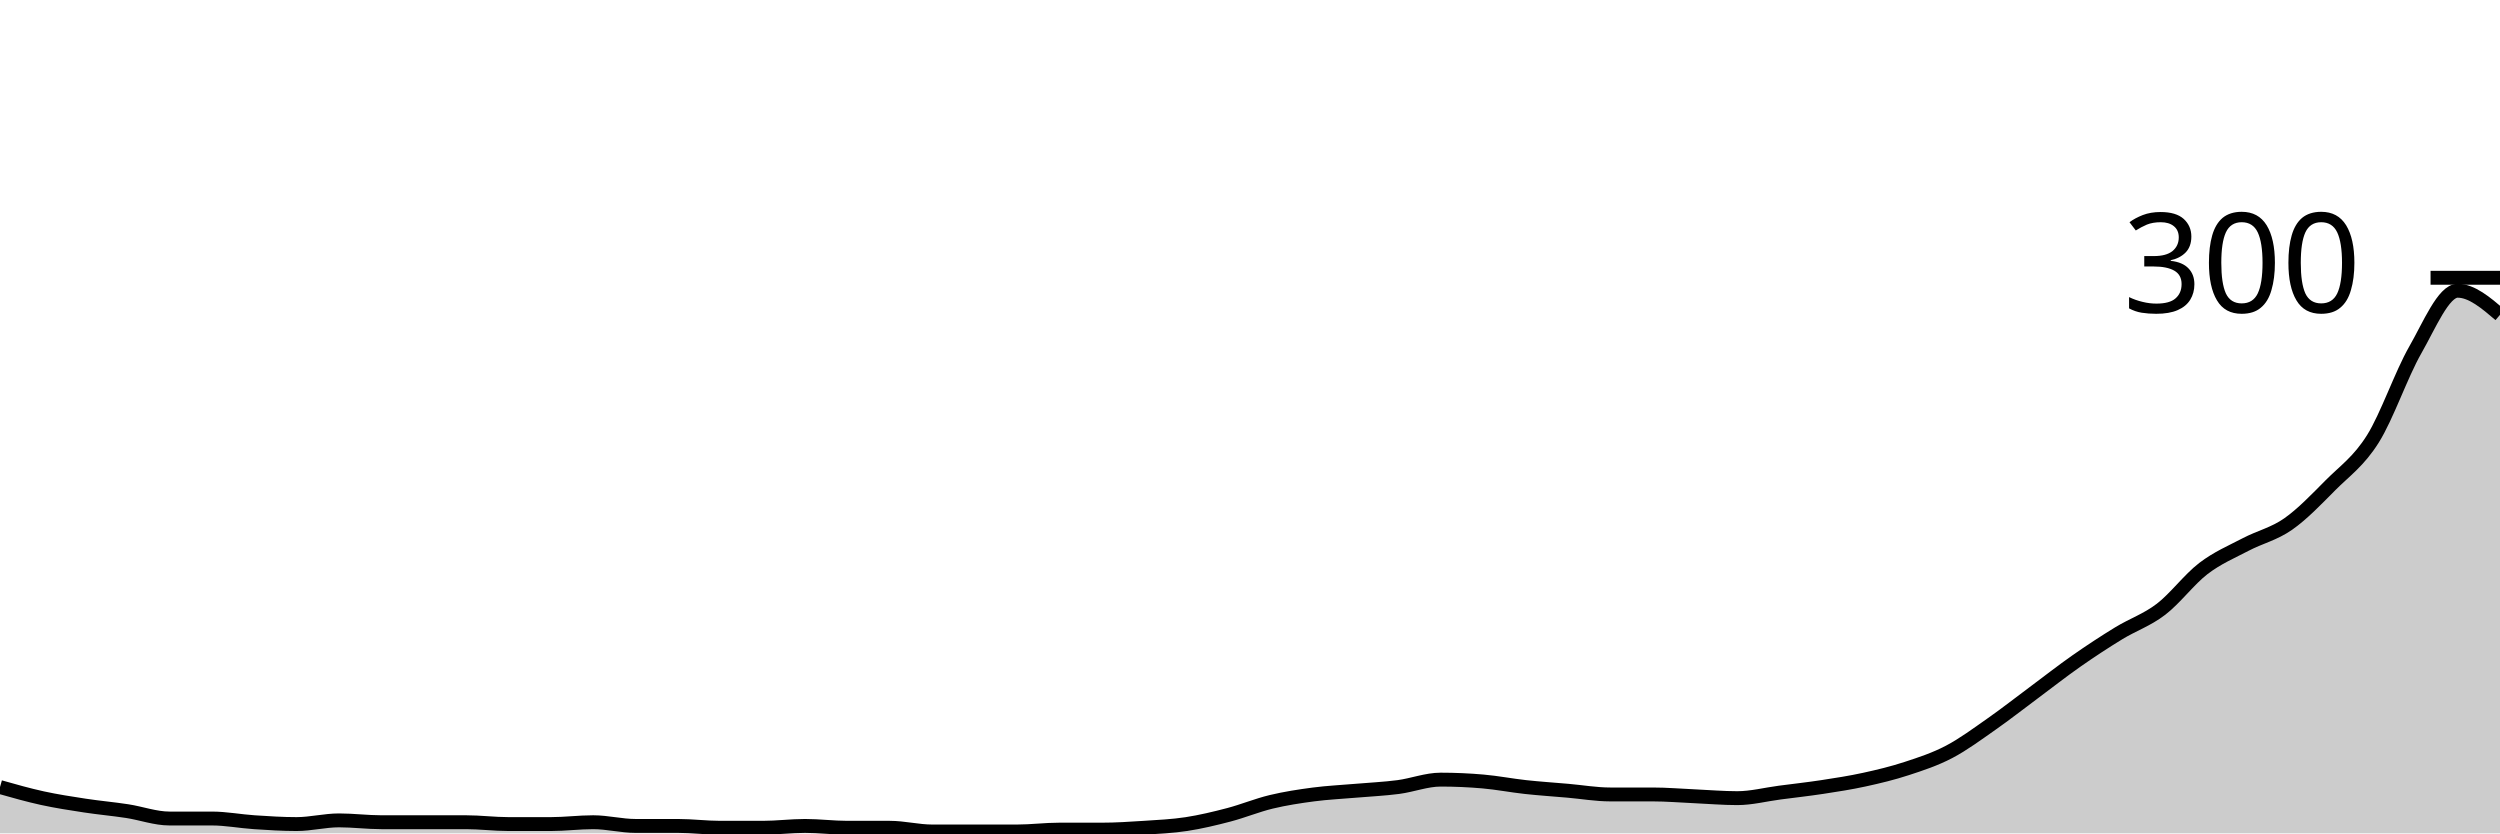
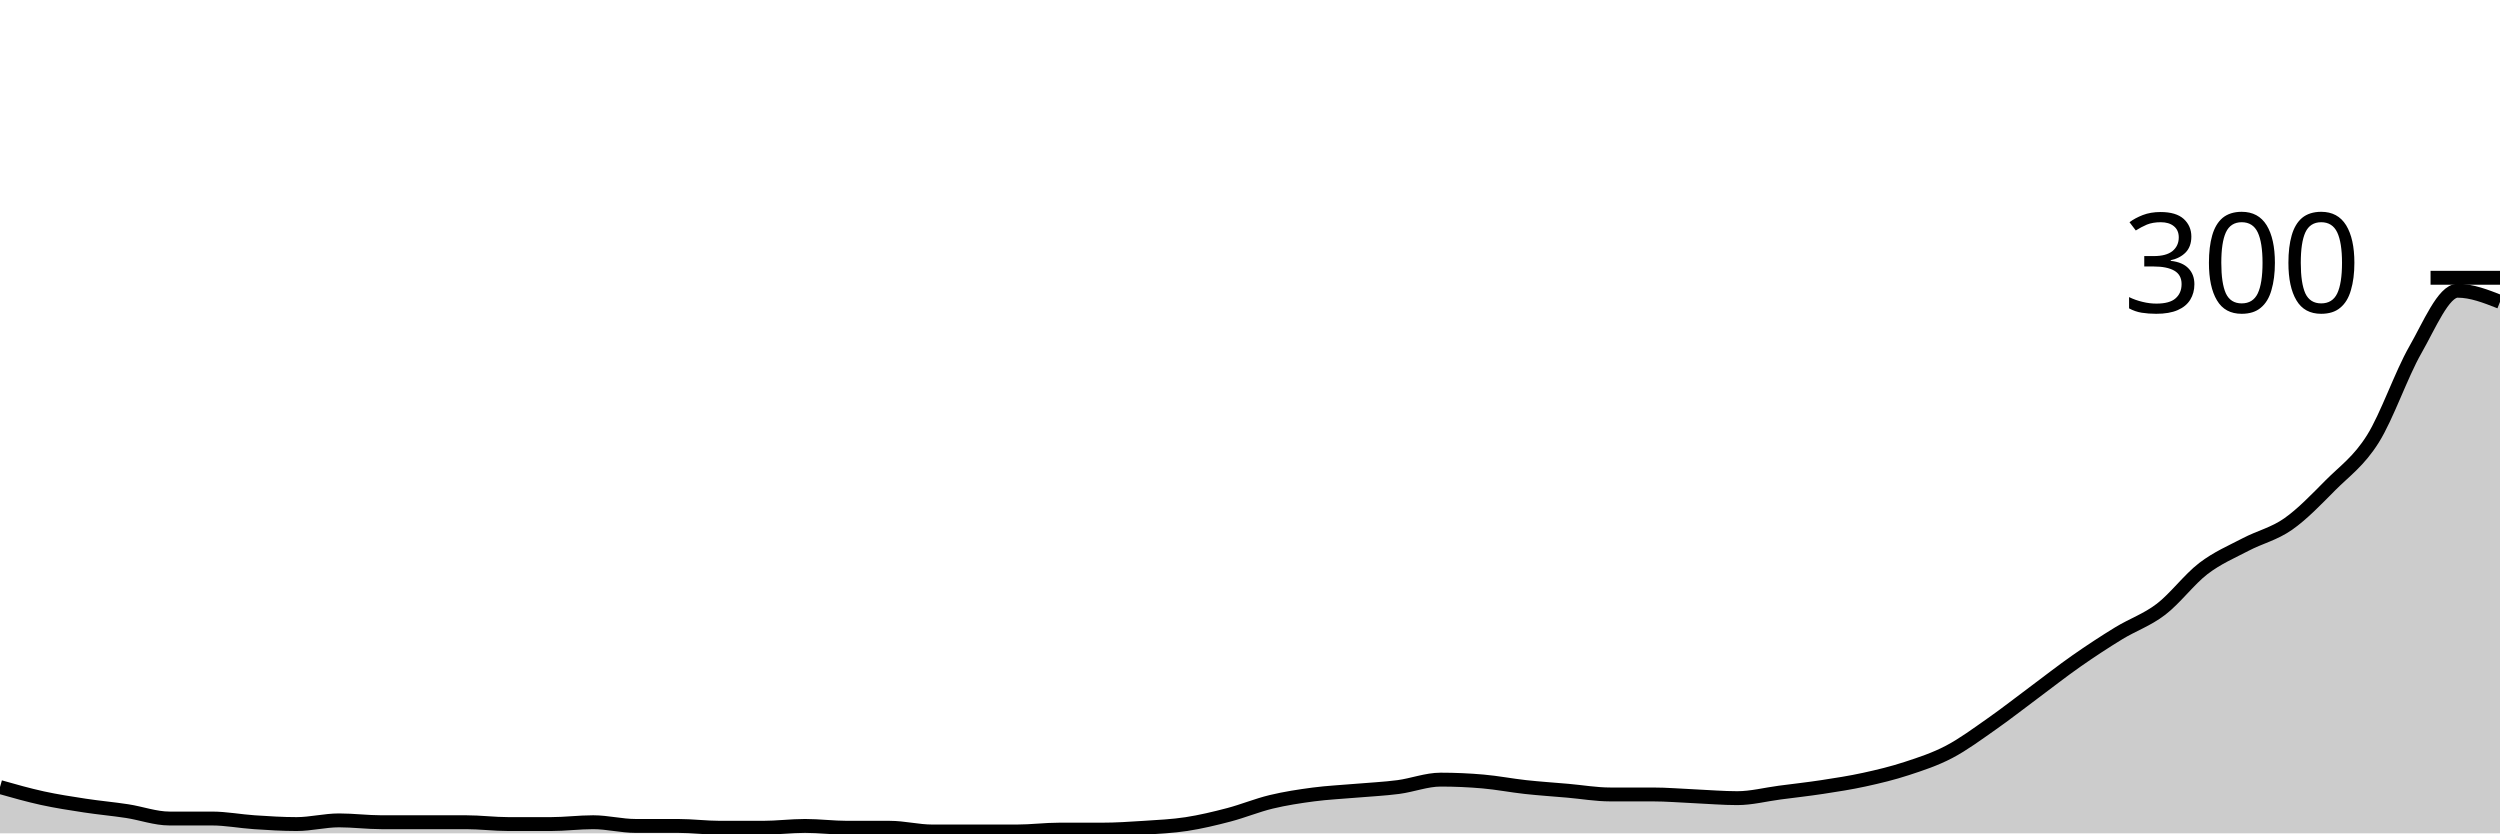
<svg xmlns="http://www.w3.org/2000/svg" viewBox="0 0 180 60">
  <g transform="translate(0,20)">
-     <path class="area" fill="rgba(0, 0, 0, 0.2)" d="M0,36.667C1.017,36.956,2.034,37.244,3.051,37.467C4.068,37.689,5.085,37.844,6.102,38C7.119,38.156,8.136,38.244,9.153,38.4C10.169,38.556,11.186,38.933,12.203,38.933C13.22,38.933,14.237,38.933,15.254,38.933C16.271,38.933,17.288,39.133,18.305,39.2C19.322,39.267,20.339,39.333,21.356,39.333C22.373,39.333,23.39,39.067,24.407,39.067C25.424,39.067,26.441,39.2,27.458,39.2C28.475,39.2,29.492,39.2,30.508,39.2C31.525,39.2,32.542,39.2,33.559,39.2C34.576,39.2,35.593,39.333,36.61,39.333C37.627,39.333,38.644,39.333,39.661,39.333C40.678,39.333,41.695,39.2,42.712,39.2C43.729,39.2,44.746,39.467,45.763,39.467C46.78,39.467,47.797,39.467,48.814,39.467C49.831,39.467,50.847,39.6,51.864,39.6C52.881,39.6,53.898,39.6,54.915,39.6C55.932,39.6,56.949,39.467,57.966,39.467C58.983,39.467,60,39.6,61.017,39.6C62.034,39.6,63.051,39.6,64.068,39.6C65.085,39.6,66.102,39.867,67.119,39.867C68.136,39.867,69.153,39.867,70.169,39.867C71.186,39.867,72.203,39.867,73.22,39.867C74.237,39.867,75.254,39.733,76.271,39.733C77.288,39.733,78.305,39.733,79.322,39.733C80.339,39.733,81.356,39.667,82.373,39.6C83.39,39.533,84.407,39.489,85.424,39.333C86.441,39.178,87.458,38.933,88.475,38.667C89.492,38.4,90.508,37.978,91.525,37.733C92.542,37.489,93.559,37.333,94.576,37.2C95.593,37.067,96.61,37.022,97.627,36.933C98.644,36.844,99.661,36.8,100.678,36.667C101.695,36.533,102.712,36.133,103.729,36.133C104.746,36.133,105.763,36.178,106.78,36.267C107.797,36.356,108.814,36.556,109.831,36.667C110.847,36.778,111.864,36.844,112.881,36.933C113.898,37.022,114.915,37.2,115.932,37.2C116.949,37.2,117.966,37.2,118.983,37.2C120,37.2,121.017,37.289,122.034,37.333C123.051,37.378,124.068,37.467,125.085,37.467C126.102,37.467,127.119,37.2,128.136,37.067C129.153,36.933,130.169,36.822,131.186,36.667C132.203,36.511,133.22,36.356,134.237,36.133C135.254,35.911,136.271,35.667,137.288,35.333C138.305,35,139.322,34.667,140.339,34.133C141.356,33.6,142.373,32.844,143.39,32.133C144.407,31.422,145.424,30.622,146.441,29.867C147.458,29.111,148.475,28.311,149.492,27.6C150.508,26.889,151.525,26.222,152.542,25.6C153.559,24.978,154.576,24.644,155.593,23.867C156.61,23.089,157.627,21.711,158.644,20.933C159.661,20.156,160.678,19.733,161.695,19.2C162.712,18.667,163.729,18.444,164.746,17.733C165.763,17.022,166.78,15.956,167.797,14.933C168.814,13.911,169.831,13.222,170.847,11.6C171.864,9.978,172.881,6.978,173.898,5.2C174.915,3.422,175.932,0.933,176.949,0.933C177.966,0.933,178.983,1.8,180,2.667L180,40C178.983,40,177.966,40,176.949,40C175.932,40,174.915,40,173.898,40C172.881,40,171.864,40,170.847,40C169.831,40,168.814,40,167.797,40C166.78,40,165.763,40,164.746,40C163.729,40,162.712,40,161.695,40C160.678,40,159.661,40,158.644,40C157.627,40,156.61,40,155.593,40C154.576,40,153.559,40,152.542,40C151.525,40,150.508,40,149.492,40C148.475,40,147.458,40,146.441,40C145.424,40,144.407,40,143.39,40C142.373,40,141.356,40,140.339,40C139.322,40,138.305,40,137.288,40C136.271,40,135.254,40,134.237,40C133.22,40,132.203,40,131.186,40C130.169,40,129.153,40,128.136,40C127.119,40,126.102,40,125.085,40C124.068,40,123.051,40,122.034,40C121.017,40,120,40,118.983,40C117.966,40,116.949,40,115.932,40C114.915,40,113.898,40,112.881,40C111.864,40,110.847,40,109.831,40C108.814,40,107.797,40,106.78,40C105.763,40,104.746,40,103.729,40C102.712,40,101.695,40,100.678,40C99.661,40,98.644,40,97.627,40C96.61,40,95.593,40,94.576,40C93.559,40,92.542,40,91.525,40C90.508,40,89.492,40,88.475,40C87.458,40,86.441,40,85.424,40C84.407,40,83.39,40,82.373,40C81.356,40,80.339,40,79.322,40C78.305,40,77.288,40,76.271,40C75.254,40,74.237,40,73.22,40C72.203,40,71.186,40,70.169,40C69.153,40,68.136,40,67.119,40C66.102,40,65.085,40,64.068,40C63.051,40,62.034,40,61.017,40C60,40,58.983,40,57.966,40C56.949,40,55.932,40,54.915,40C53.898,40,52.881,40,51.864,40C50.847,40,49.831,40,48.814,40C47.797,40,46.78,40,45.763,40C44.746,40,43.729,40,42.712,40C41.695,40,40.678,40,39.661,40C38.644,40,37.627,40,36.61,40C35.593,40,34.576,40,33.559,40C32.542,40,31.525,40,30.508,40C29.492,40,28.475,40,27.458,40C26.441,40,25.424,40,24.407,40C23.39,40,22.373,40,21.356,40C20.339,40,19.322,40,18.305,40C17.288,40,16.271,40,15.254,40C14.237,40,13.22,40,12.203,40C11.186,40,10.169,40,9.153,40C8.136,40,7.119,40,6.102,40C5.085,40,4.068,40,3.051,40C2.034,40,1.017,40,0,40Z" />
-     <path class="line" stroke="black" fill="none" d="M0,36.667C1.017,36.956,2.034,37.244,3.051,37.467C4.068,37.689,5.085,37.844,6.102,38C7.119,38.156,8.136,38.244,9.153,38.4C10.169,38.556,11.186,38.933,12.203,38.933C13.22,38.933,14.237,38.933,15.254,38.933C16.271,38.933,17.288,39.133,18.305,39.2C19.322,39.267,20.339,39.333,21.356,39.333C22.373,39.333,23.39,39.067,24.407,39.067C25.424,39.067,26.441,39.2,27.458,39.2C28.475,39.2,29.492,39.2,30.508,39.2C31.525,39.2,32.542,39.2,33.559,39.2C34.576,39.2,35.593,39.333,36.61,39.333C37.627,39.333,38.644,39.333,39.661,39.333C40.678,39.333,41.695,39.2,42.712,39.2C43.729,39.2,44.746,39.467,45.763,39.467C46.78,39.467,47.797,39.467,48.814,39.467C49.831,39.467,50.847,39.6,51.864,39.6C52.881,39.6,53.898,39.6,54.915,39.6C55.932,39.6,56.949,39.467,57.966,39.467C58.983,39.467,60,39.6,61.017,39.6C62.034,39.6,63.051,39.6,64.068,39.6C65.085,39.6,66.102,39.867,67.119,39.867C68.136,39.867,69.153,39.867,70.169,39.867C71.186,39.867,72.203,39.867,73.22,39.867C74.237,39.867,75.254,39.733,76.271,39.733C77.288,39.733,78.305,39.733,79.322,39.733C80.339,39.733,81.356,39.667,82.373,39.6C83.39,39.533,84.407,39.489,85.424,39.333C86.441,39.178,87.458,38.933,88.475,38.667C89.492,38.4,90.508,37.978,91.525,37.733C92.542,37.489,93.559,37.333,94.576,37.2C95.593,37.067,96.61,37.022,97.627,36.933C98.644,36.844,99.661,36.8,100.678,36.667C101.695,36.533,102.712,36.133,103.729,36.133C104.746,36.133,105.763,36.178,106.78,36.267C107.797,36.356,108.814,36.556,109.831,36.667C110.847,36.778,111.864,36.844,112.881,36.933C113.898,37.022,114.915,37.2,115.932,37.2C116.949,37.2,117.966,37.2,118.983,37.2C120,37.2,121.017,37.289,122.034,37.333C123.051,37.378,124.068,37.467,125.085,37.467C126.102,37.467,127.119,37.2,128.136,37.067C129.153,36.933,130.169,36.822,131.186,36.667C132.203,36.511,133.22,36.356,134.237,36.133C135.254,35.911,136.271,35.667,137.288,35.333C138.305,35,139.322,34.667,140.339,34.133C141.356,33.6,142.373,32.844,143.39,32.133C144.407,31.422,145.424,30.622,146.441,29.867C147.458,29.111,148.475,28.311,149.492,27.6C150.508,26.889,151.525,26.222,152.542,25.6C153.559,24.978,154.576,24.644,155.593,23.867C156.61,23.089,157.627,21.711,158.644,20.933C159.661,20.156,160.678,19.733,161.695,19.2C162.712,18.667,163.729,18.444,164.746,17.733C165.763,17.022,166.78,15.956,167.797,14.933C168.814,13.911,169.831,13.222,170.847,11.6C171.864,9.978,172.881,6.978,173.898,5.2C174.915,3.422,175.932,0.933,176.949,0.933C177.966,0.933,178.983,1.8,180,2.667" />
+     <path class="area" fill="rgba(0, 0, 0, 0.2)" d="M0,36.667C1.017,36.956,2.034,37.244,3.051,37.467C4.068,37.689,5.085,37.844,6.102,38C7.119,38.156,8.136,38.244,9.153,38.4C10.169,38.556,11.186,38.933,12.203,38.933C13.22,38.933,14.237,38.933,15.254,38.933C16.271,38.933,17.288,39.133,18.305,39.2C19.322,39.267,20.339,39.333,21.356,39.333C22.373,39.333,23.39,39.067,24.407,39.067C25.424,39.067,26.441,39.2,27.458,39.2C28.475,39.2,29.492,39.2,30.508,39.2C31.525,39.2,32.542,39.2,33.559,39.2C34.576,39.2,35.593,39.333,36.61,39.333C37.627,39.333,38.644,39.333,39.661,39.333C40.678,39.333,41.695,39.2,42.712,39.2C43.729,39.2,44.746,39.467,45.763,39.467C46.78,39.467,47.797,39.467,48.814,39.467C49.831,39.467,50.847,39.6,51.864,39.6C52.881,39.6,53.898,39.6,54.915,39.6C55.932,39.6,56.949,39.467,57.966,39.467C58.983,39.467,60,39.6,61.017,39.6C62.034,39.6,63.051,39.6,64.068,39.6C65.085,39.6,66.102,39.867,67.119,39.867C68.136,39.867,69.153,39.867,70.169,39.867C71.186,39.867,72.203,39.867,73.22,39.867C74.237,39.867,75.254,39.733,76.271,39.733C77.288,39.733,78.305,39.733,79.322,39.733C80.339,39.733,81.356,39.667,82.373,39.6C83.39,39.533,84.407,39.489,85.424,39.333C86.441,39.178,87.458,38.933,88.475,38.667C89.492,38.4,90.508,37.978,91.525,37.733C92.542,37.489,93.559,37.333,94.576,37.2C95.593,37.067,96.61,37.022,97.627,36.933C98.644,36.844,99.661,36.8,100.678,36.667C101.695,36.533,102.712,36.133,103.729,36.133C104.746,36.133,105.763,36.178,106.78,36.267C107.797,36.356,108.814,36.556,109.831,36.667C110.847,36.778,111.864,36.844,112.881,36.933C113.898,37.022,114.915,37.2,115.932,37.2C116.949,37.2,117.966,37.2,118.983,37.2C120,37.2,121.017,37.289,122.034,37.333C123.051,37.378,124.068,37.467,125.085,37.467C126.102,37.467,127.119,37.2,128.136,37.067C129.153,36.933,130.169,36.822,131.186,36.667C132.203,36.511,133.22,36.356,134.237,36.133C135.254,35.911,136.271,35.667,137.288,35.333C138.305,35,139.322,34.667,140.339,34.133C141.356,33.6,142.373,32.844,143.39,32.133C144.407,31.422,145.424,30.622,146.441,29.867C147.458,29.111,148.475,28.311,149.492,27.6C150.508,26.889,151.525,26.222,152.542,25.6C153.559,24.978,154.576,24.644,155.593,23.867C156.61,23.089,157.627,21.711,158.644,20.933C159.661,20.156,160.678,19.733,161.695,19.2C162.712,18.667,163.729,18.444,164.746,17.733C165.763,17.022,166.78,15.956,167.797,14.933C168.814,13.911,169.831,13.222,170.847,11.6C171.864,9.978,172.881,6.978,173.898,5.2C174.915,3.422,175.932,0.933,176.949,0.933C177.966,0.933,178.983,1.333,180,1.733L180,40C178.983,40,177.966,40,176.949,40C175.932,40,174.915,40,173.898,40C172.881,40,171.864,40,170.847,40C169.831,40,168.814,40,167.797,40C166.78,40,165.763,40,164.746,40C163.729,40,162.712,40,161.695,40C160.678,40,159.661,40,158.644,40C157.627,40,156.61,40,155.593,40C154.576,40,153.559,40,152.542,40C151.525,40,150.508,40,149.492,40C148.475,40,147.458,40,146.441,40C145.424,40,144.407,40,143.39,40C142.373,40,141.356,40,140.339,40C139.322,40,138.305,40,137.288,40C136.271,40,135.254,40,134.237,40C133.22,40,132.203,40,131.186,40C130.169,40,129.153,40,128.136,40C127.119,40,126.102,40,125.085,40C124.068,40,123.051,40,122.034,40C121.017,40,120,40,118.983,40C117.966,40,116.949,40,115.932,40C114.915,40,113.898,40,112.881,40C111.864,40,110.847,40,109.831,40C108.814,40,107.797,40,106.78,40C105.763,40,104.746,40,103.729,40C102.712,40,101.695,40,100.678,40C99.661,40,98.644,40,97.627,40C96.61,40,95.593,40,94.576,40C93.559,40,92.542,40,91.525,40C90.508,40,89.492,40,88.475,40C87.458,40,86.441,40,85.424,40C84.407,40,83.39,40,82.373,40C81.356,40,80.339,40,79.322,40C78.305,40,77.288,40,76.271,40C75.254,40,74.237,40,73.22,40C72.203,40,71.186,40,70.169,40C69.153,40,68.136,40,67.119,40C66.102,40,65.085,40,64.068,40C63.051,40,62.034,40,61.017,40C60,40,58.983,40,57.966,40C56.949,40,55.932,40,54.915,40C53.898,40,52.881,40,51.864,40C50.847,40,49.831,40,48.814,40C47.797,40,46.78,40,45.763,40C44.746,40,43.729,40,42.712,40C41.695,40,40.678,40,39.661,40C38.644,40,37.627,40,36.61,40C35.593,40,34.576,40,33.559,40C32.542,40,31.525,40,30.508,40C29.492,40,28.475,40,27.458,40C26.441,40,25.424,40,24.407,40C23.39,40,22.373,40,21.356,40C20.339,40,19.322,40,18.305,40C17.288,40,16.271,40,15.254,40C14.237,40,13.22,40,12.203,40C11.186,40,10.169,40,9.153,40C8.136,40,7.119,40,6.102,40C5.085,40,4.068,40,3.051,40C2.034,40,1.017,40,0,40Z" />
+     <path class="line" stroke="black" fill="none" d="M0,36.667C1.017,36.956,2.034,37.244,3.051,37.467C4.068,37.689,5.085,37.844,6.102,38C7.119,38.156,8.136,38.244,9.153,38.4C10.169,38.556,11.186,38.933,12.203,38.933C13.22,38.933,14.237,38.933,15.254,38.933C16.271,38.933,17.288,39.133,18.305,39.2C19.322,39.267,20.339,39.333,21.356,39.333C22.373,39.333,23.39,39.067,24.407,39.067C25.424,39.067,26.441,39.2,27.458,39.2C28.475,39.2,29.492,39.2,30.508,39.2C31.525,39.2,32.542,39.2,33.559,39.2C34.576,39.2,35.593,39.333,36.61,39.333C37.627,39.333,38.644,39.333,39.661,39.333C40.678,39.333,41.695,39.2,42.712,39.2C43.729,39.2,44.746,39.467,45.763,39.467C46.78,39.467,47.797,39.467,48.814,39.467C49.831,39.467,50.847,39.6,51.864,39.6C52.881,39.6,53.898,39.6,54.915,39.6C55.932,39.6,56.949,39.467,57.966,39.467C58.983,39.467,60,39.6,61.017,39.6C62.034,39.6,63.051,39.6,64.068,39.6C65.085,39.6,66.102,39.867,67.119,39.867C68.136,39.867,69.153,39.867,70.169,39.867C71.186,39.867,72.203,39.867,73.22,39.867C74.237,39.867,75.254,39.733,76.271,39.733C77.288,39.733,78.305,39.733,79.322,39.733C80.339,39.733,81.356,39.667,82.373,39.6C83.39,39.533,84.407,39.489,85.424,39.333C86.441,39.178,87.458,38.933,88.475,38.667C89.492,38.4,90.508,37.978,91.525,37.733C92.542,37.489,93.559,37.333,94.576,37.2C95.593,37.067,96.61,37.022,97.627,36.933C98.644,36.844,99.661,36.8,100.678,36.667C101.695,36.533,102.712,36.133,103.729,36.133C104.746,36.133,105.763,36.178,106.78,36.267C107.797,36.356,108.814,36.556,109.831,36.667C110.847,36.778,111.864,36.844,112.881,36.933C113.898,37.022,114.915,37.2,115.932,37.2C116.949,37.2,117.966,37.2,118.983,37.2C120,37.2,121.017,37.289,122.034,37.333C123.051,37.378,124.068,37.467,125.085,37.467C126.102,37.467,127.119,37.2,128.136,37.067C129.153,36.933,130.169,36.822,131.186,36.667C132.203,36.511,133.22,36.356,134.237,36.133C135.254,35.911,136.271,35.667,137.288,35.333C138.305,35,139.322,34.667,140.339,34.133C141.356,33.6,142.373,32.844,143.39,32.133C144.407,31.422,145.424,30.622,146.441,29.867C147.458,29.111,148.475,28.311,149.492,27.6C150.508,26.889,151.525,26.222,152.542,25.6C153.559,24.978,154.576,24.644,155.593,23.867C156.61,23.089,157.627,21.711,158.644,20.933C159.661,20.156,160.678,19.733,161.695,19.2C162.712,18.667,163.729,18.444,164.746,17.733C165.763,17.022,166.78,15.956,167.797,14.933C168.814,13.911,169.831,13.222,170.847,11.6C171.864,9.978,172.881,6.978,173.898,5.2C174.915,3.422,175.932,0.933,176.949,0.933C177.966,0.933,178.983,1.333,180,1.733" />
    <path class="axis-ceiling" stroke-width="1" stroke="black" fill="none" d="M175,0L180,0" />
    <text class="axis-ceiling-label" font-family="sans-serif" text-anchor="end" font-size="10px" x="170" y="2.5">300</text>
  </g>
</svg>
